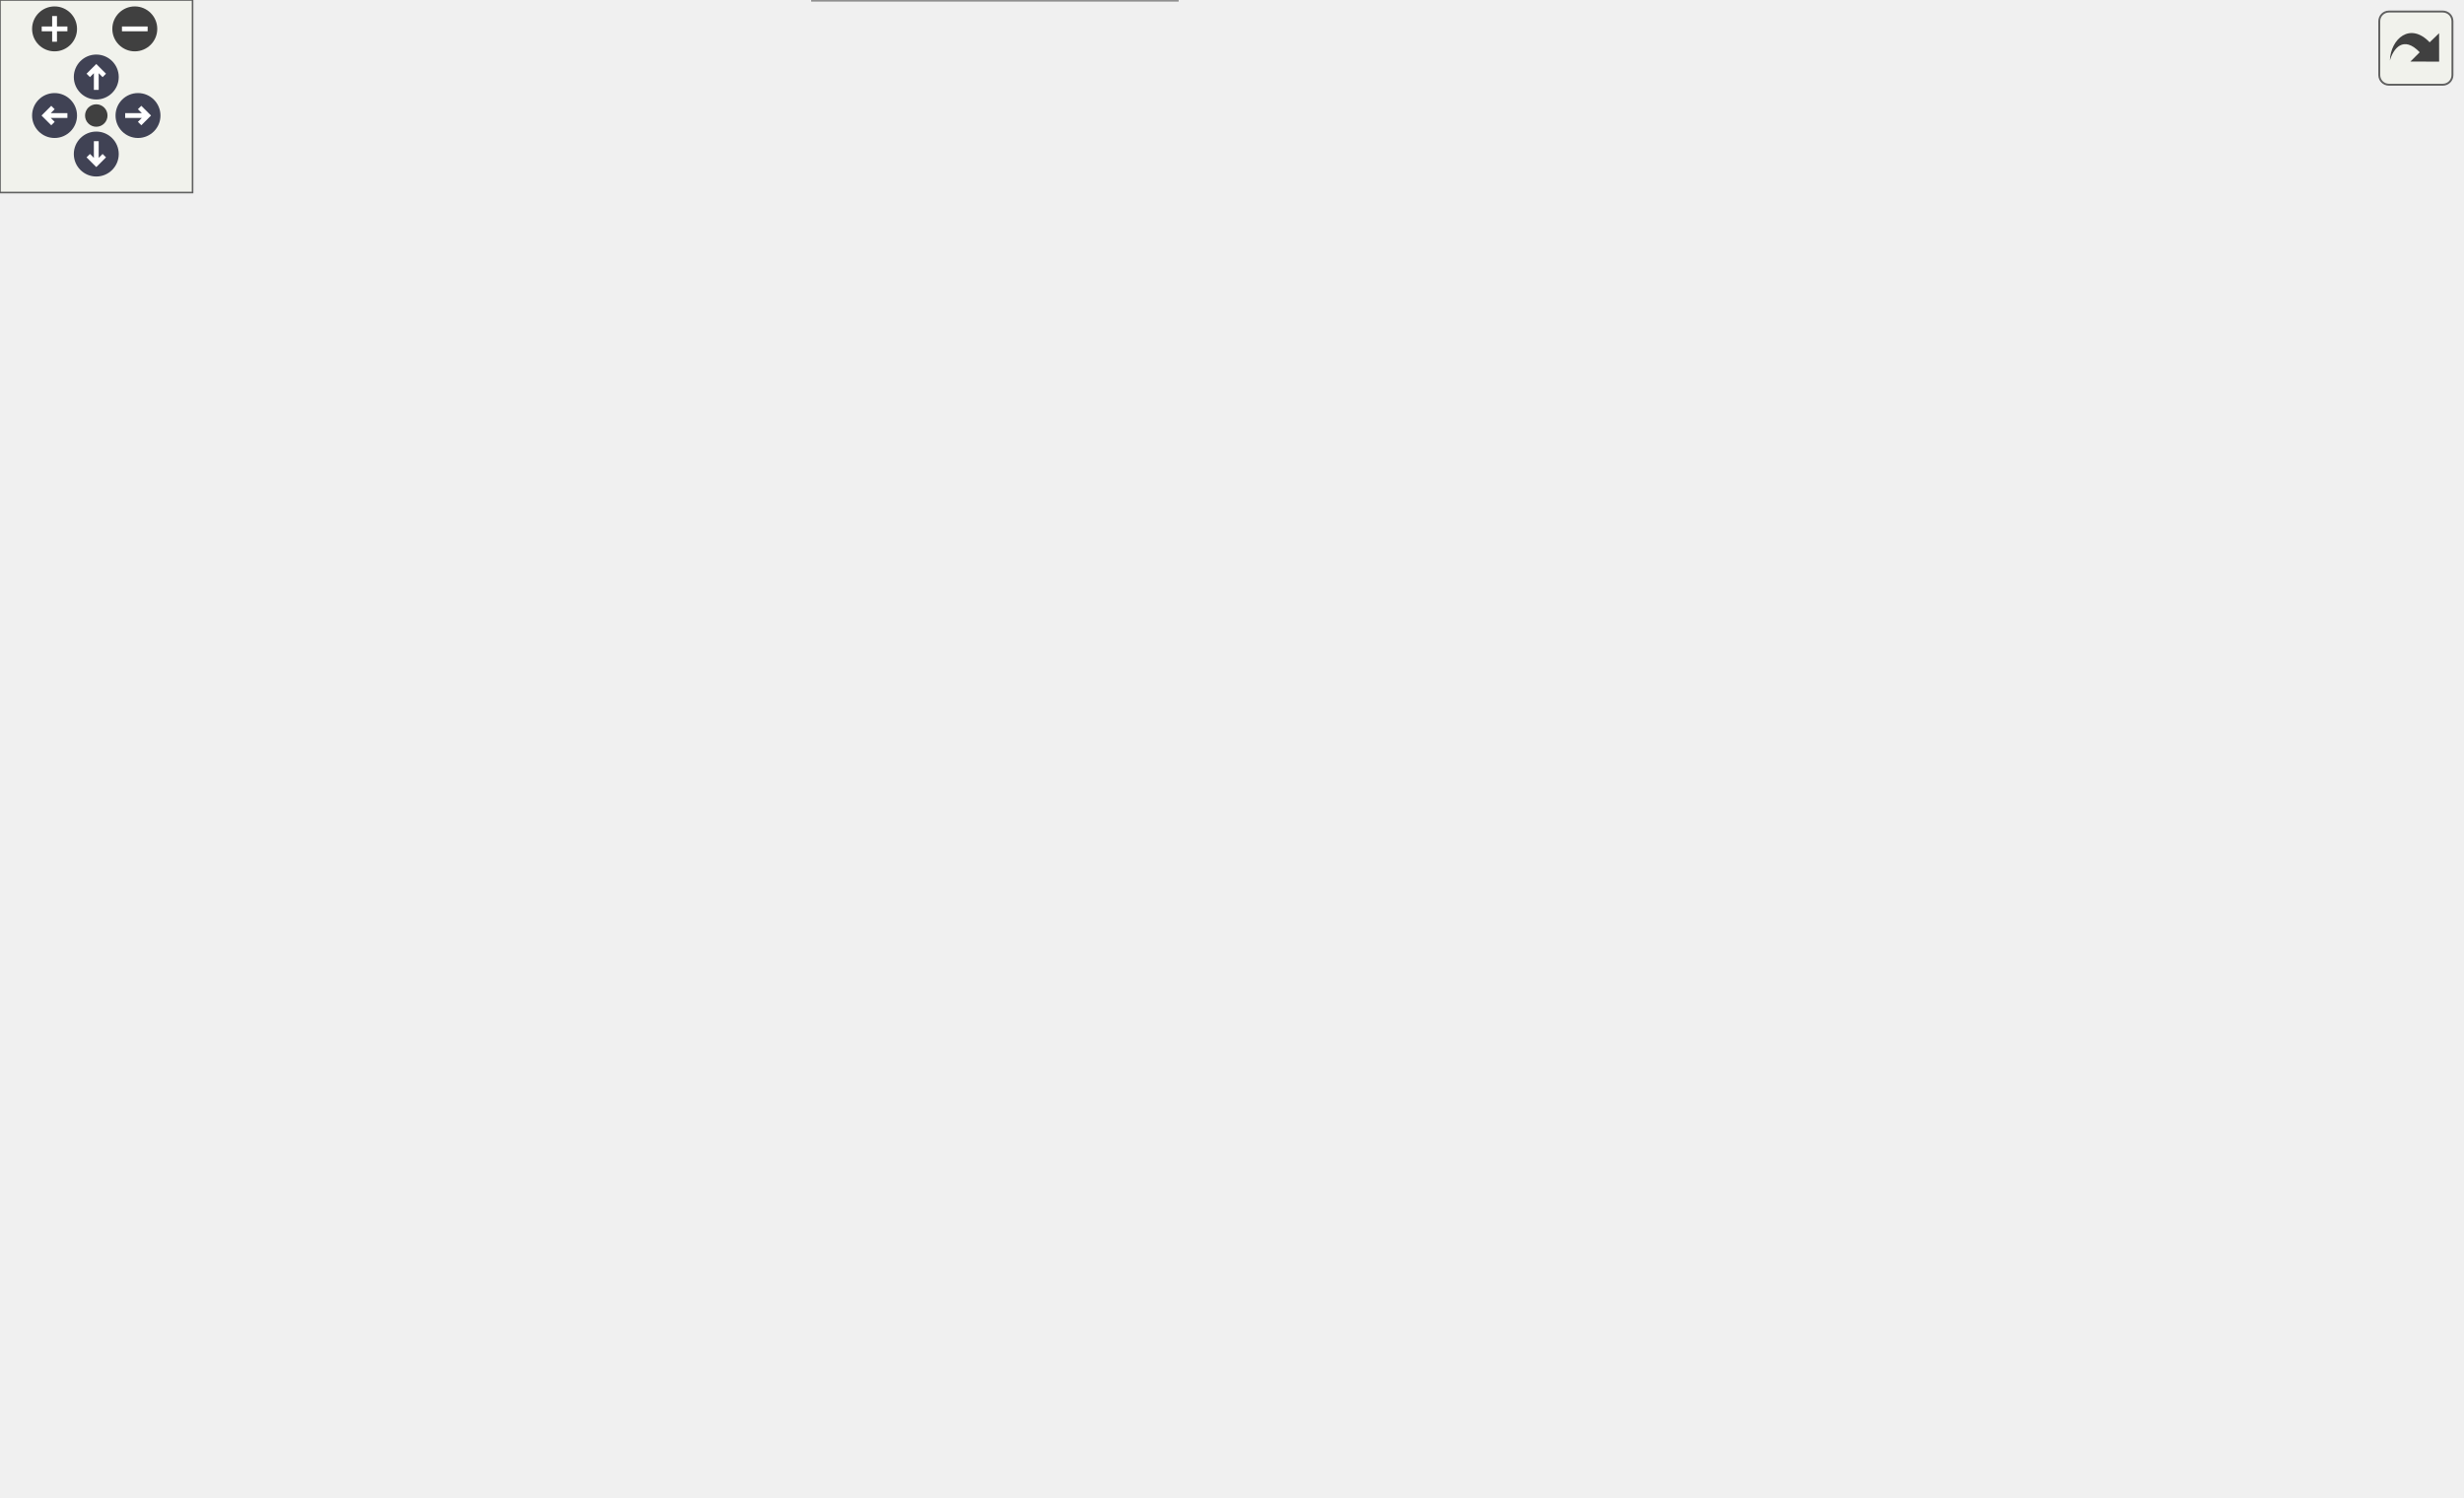
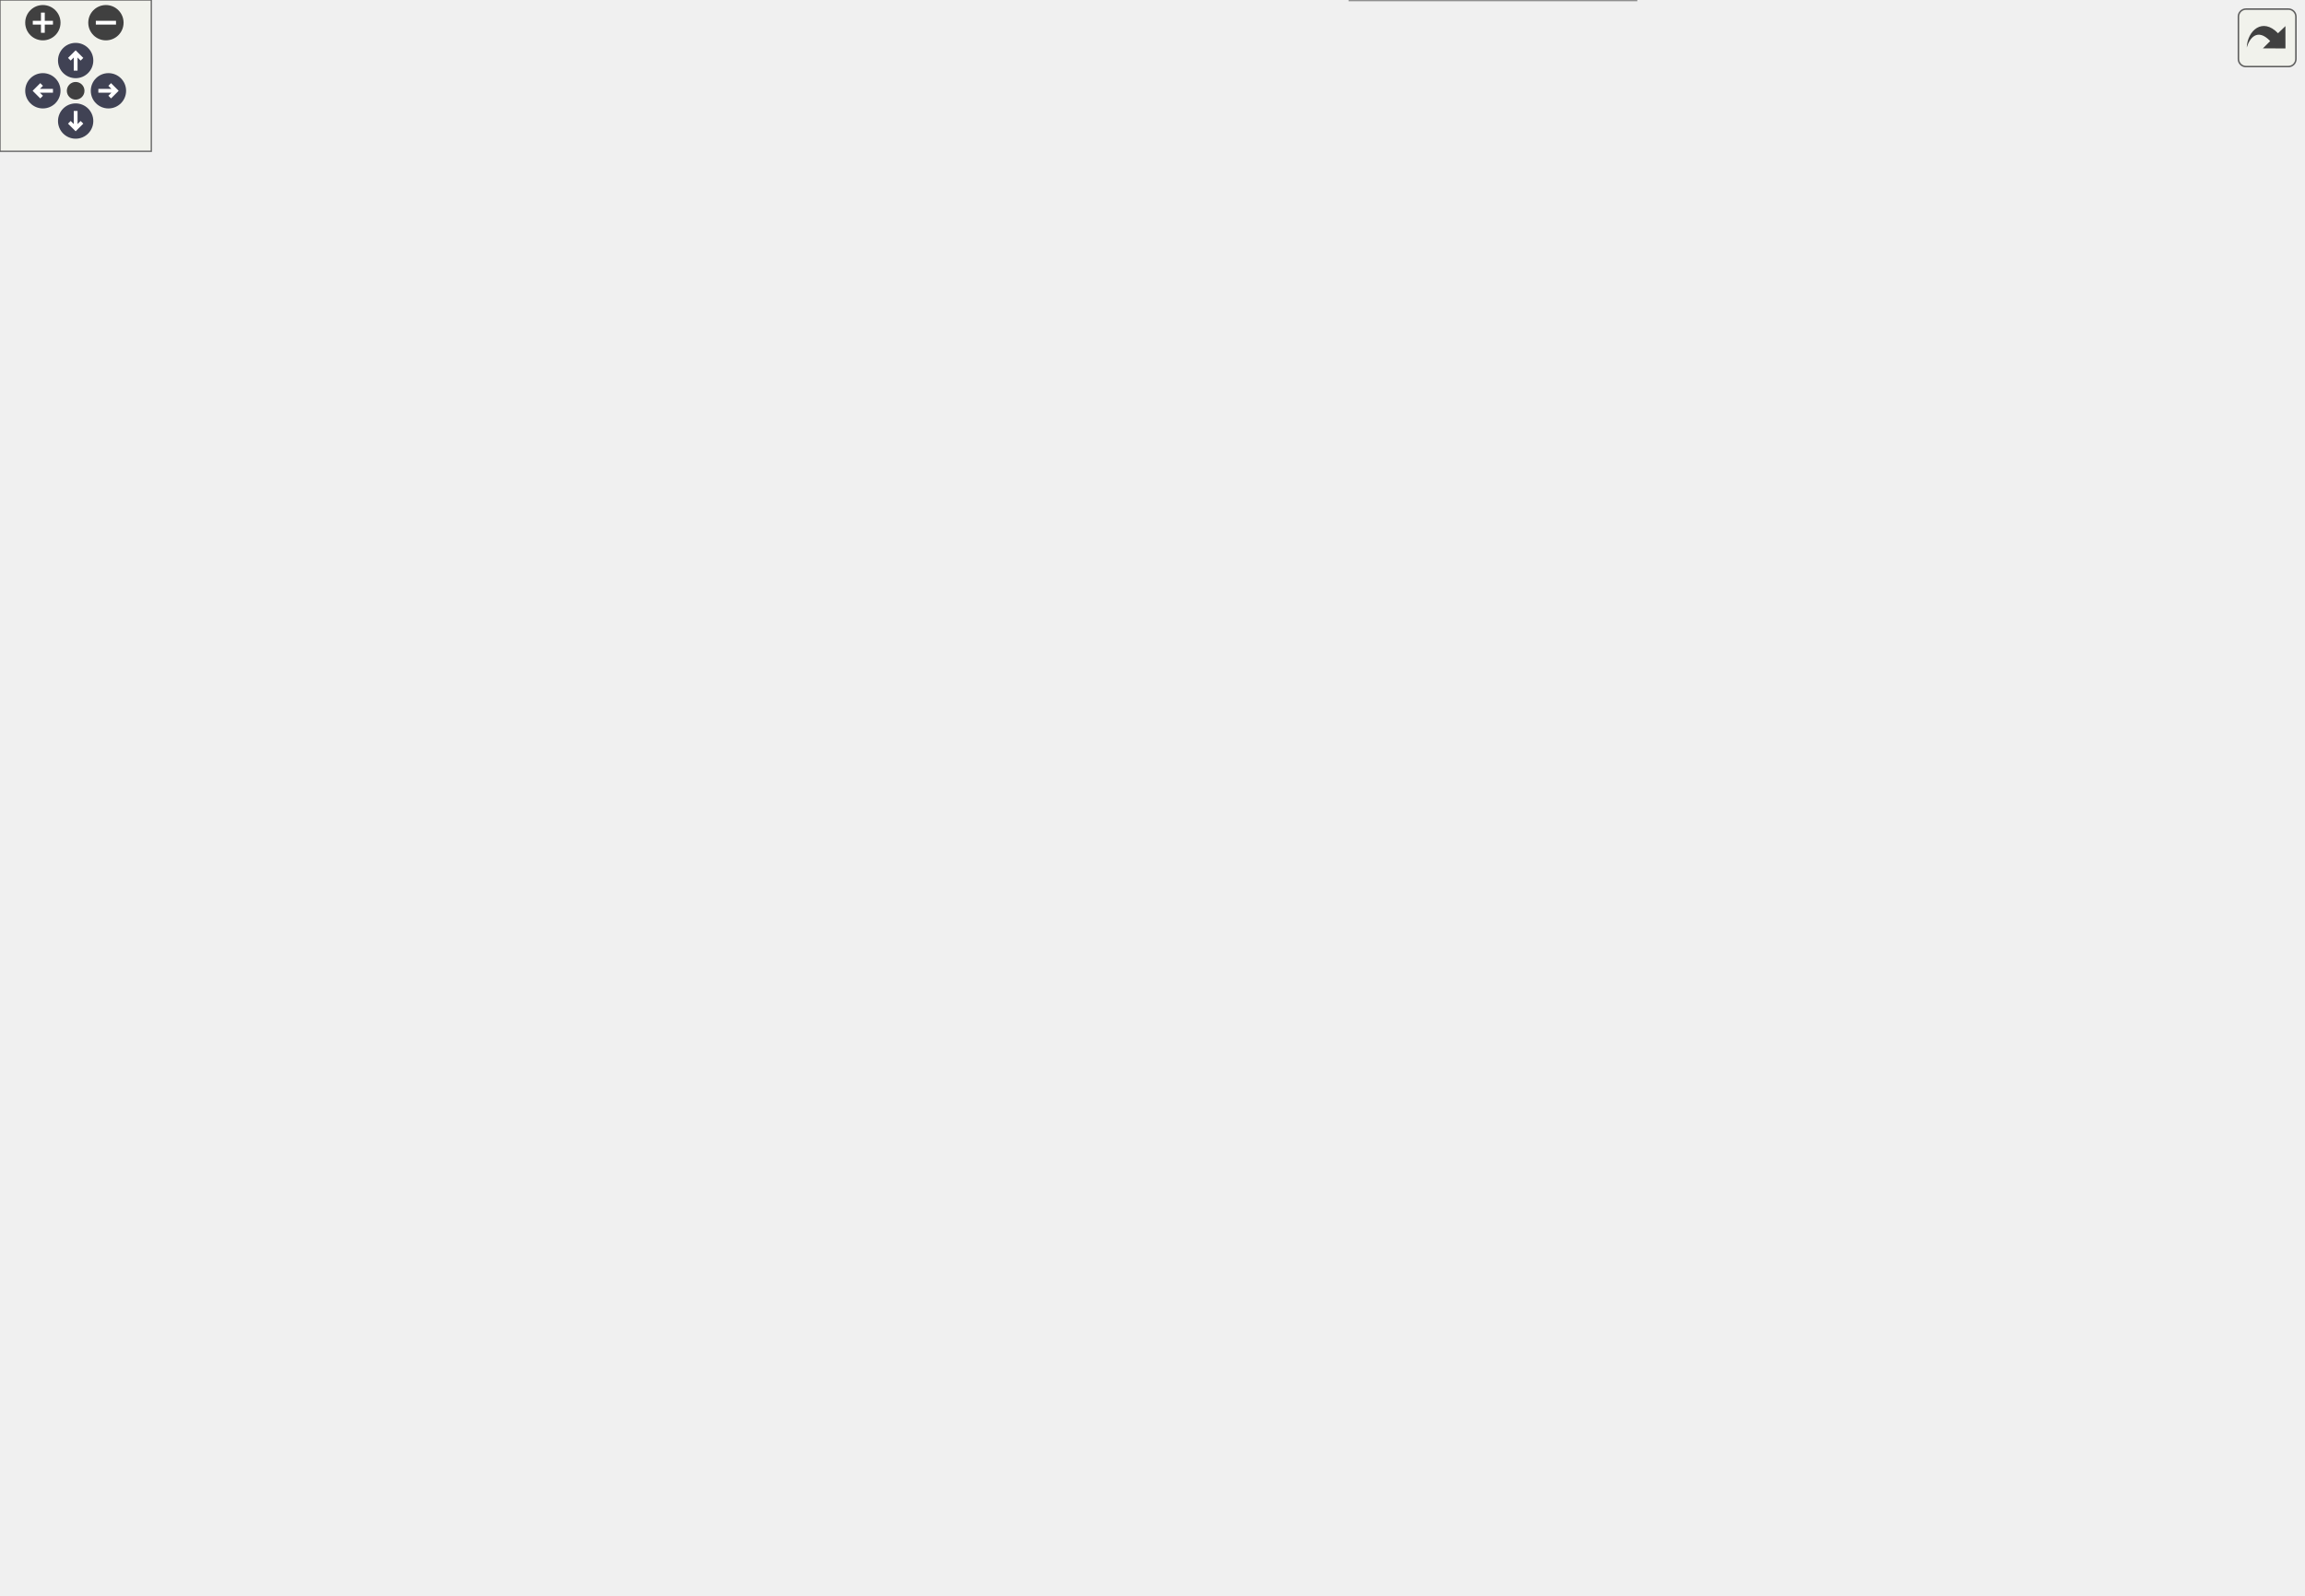
<svg xmlns="http://www.w3.org/2000/svg" xmlns:xlink="http://www.w3.org/1999/xlink" id="main" version="1.1" xml:space="preserve">
  <style type="text/css">
.node, .edge {opacity: 0.7;}
.node.selected, .edge.selected {opacity: 1;}
.edge:hover path { stroke: red; }
.edge:hover polygon { stroke: red; fill: red; }
</style>
  <defs>
    <circle id="rim" cx="0" cy="0" r="7" />
    <circle id="rim2" cx="0" cy="0" r="3.5" />
    <g id="zoomPlus">
      <use xlink:href="#rim" fill="#404040">
        <set attributeName="fill" to="#808080" begin="zoomplus.mouseover" end="zoomplus.mouseout" />
      </use>
      <path d="M-4,0h8M0,-4v8" fill="none" stroke="white" stroke-width="1.5" pointer-events="none" />
    </g>
    <g id="zoomMin">
      <use xlink:href="#rim" fill="#404040">
        <set attributeName="fill" to="#808080" begin="zoomminus.mouseover" end="zoomminus.mouseout" />
      </use>
      <path d="M-4,0h8" fill="none" stroke="white" stroke-width="1.5" pointer-events="none" />
    </g>
    <g id="arrowUp" transform="translate(30 24)">
      <use xlink:href="#rim" />
      <path pointer-events="none" fill="none" stroke="white" stroke-width="1.5" d="M0,-3.0v7 M-2.5,-0.5L0,-3.0L2.5,-0.5" />
    </g>
    <g id="arrowRight" transform="rotate(90) translate(36 -43)">
      <use xlink:href="#rim" />
      <path pointer-events="none" fill="none" stroke="white" stroke-width="1.5" d="M0,-3.0v7 M-2.5,-0.5L0,-3.0L2.5,-0.5" />
    </g>
    <g id="arrowDown" transform="rotate(180) translate(-30 -48)">
      <use xlink:href="#rim" />
      <path pointer-events="none" fill="none" stroke="white" stroke-width="1.5" d="M0,-3.0v7 M-2.5,-0.5L0,-3.0L2.5,-0.5" />
    </g>
    <g id="arrowLeft" transform="rotate(270) translate(-36 17)">
      <use xlink:href="#rim" />
      <path pointer-events="none" fill="none" stroke="white" stroke-width="1.5" d="M0,-3.0v7 M-2.5,-0.5L0,-3.0L2.5,-0.5" />
    </g>
    <g id="resetDef">
      <use xlink:href="#rim2" fill="#404040">
        <set attributeName="fill" to="#808080" begin="reset.mouseover" end="reset.mouseout" />
      </use>
    </g>
  </defs>
  <svg id="graph" class="graph">
    <g id="viewport">
      <g id="Node000001" class="node">
        <g id="a_Node000001">
          <a xlink:title=" ">
-             <polygon fill="#999999" stroke="#666666" points="327.5,-406 206.5,-406 206.5,-386.75 327.5,-386.75 327.5,-406" />
-             <text text-anchor="middle" x="267" y="-392.5" font-family="Helvetica,sans-Serif" font-size="10.00">mimic++/TypeTraits.hpp</text>
+             <polygon fill="#999999" stroke="#666666" points="809.5,-571.75 688.5,-571.75 688.5,-552.5 809.5,-552.5 809.5,-571.75" />
+             <text text-anchor="middle" x="749" y="-558.25" font-family="Helvetica,sans-Serif" font-size="10.00">mimic++/TypeTraits.hpp</text>
          </a>
        </g>
      </g>
      <g id="Node000002" class="node">
        <g id="a_Node000002">
          <a xlink:href="../../dc/d44/_call_8hpp.html" target="_top" xlink:title=" ">
-             <polygon fill="white" stroke="#666666" points="312.88,-350.75 221.12,-350.75 221.12,-331.5 312.88,-331.5 312.88,-350.75" />
-             <text text-anchor="middle" x="267" y="-337.25" font-family="Helvetica,sans-Serif" font-size="10.00">mimic++/Call.hpp</text>
+             <polygon fill="white" stroke="#666666" points="794.88,-516.5 703.12,-516.5 703.12,-497.25 794.88,-497.25 794.88,-516.5" />
+             <text text-anchor="middle" x="749" y="-503" font-family="Helvetica,sans-Serif" font-size="10.00">mimic++/Call.hpp</text>
          </a>
        </g>
      </g>
      <g id="edge1_Node000001_Node000002" class="edge">
        <g id="a_edge1_Node000001_Node000002">
          <a xlink:title=" ">
-             <path fill="none" stroke="#63b8ff" d="M267,-375.13C267,-366.84 267,-357.67 267,-351.11" />
-             <polygon fill="#63b8ff" stroke="#63b8ff" points="263.5,-375.07 267,-385.07 270.5,-375.07 263.5,-375.07" />
+             <path fill="none" stroke="#63b8ff" d="M749,-540.88C749,-532.59 749,-523.42 749,-516.86" />
+             <polygon fill="#63b8ff" stroke="#63b8ff" points="745.5,-540.82 749,-550.82 752.5,-540.82 745.5,-540.82" />
          </a>
        </g>
      </g>
      <g id="Node000003" class="node">
        <g id="a_Node000003">
          <a xlink:href="../../d5/d8a/_expectation_8hpp.html" target="_top" xlink:title=" ">
-             <polygon fill="white" stroke="#666666" points="766.75,-240.25 641.25,-240.25 641.25,-221 766.75,-221 766.75,-240.25" />
-             <text text-anchor="middle" x="704" y="-226.75" font-family="Helvetica,sans-Serif" font-size="10.00">mimic++/Expectation.hpp</text>
-           </a>
-         </g>
-       </g>
-       <g id="edge22_Node000001_Node000003" class="edge">
-         <g id="a_edge22_Node000001_Node000003">
-           <a xlink:title=" ">
-             <path fill="none" stroke="#63b8ff" d="M301.81,-382.33C387.39,-350.26 606.4,-268.2 679.69,-240.73" />
-             <polygon fill="#63b8ff" stroke="#63b8ff" points="300.67,-379.02 292.53,-385.81 303.13,-385.58 300.67,-379.02" />
+             <polygon fill="white" stroke="#666666" points="757.75,-240.25 632.25,-240.25 632.25,-221 757.75,-221 757.75,-240.25" />
+             <text text-anchor="middle" x="695" y="-226.75" font-family="Helvetica,sans-Serif" font-size="10.00">mimic++/Expectation.hpp</text>
+           </a>
+         </g>
+       </g>
+       <g id="edge31_Node000001_Node000003" class="edge">
+         <g id="a_edge31_Node000001_Node000003">
+           <a xlink:title=" ">
+             <path fill="none" stroke="#63b8ff" d="M803.8,-548.99C851.48,-534.81 913,-506.15 913,-452.62 913,-452.62 913,-452.62 913,-340.12 913,-270.37 822.44,-245.46 758.05,-236.57" />
+             <polygon fill="#63b8ff" stroke="#63b8ff" points="803.08,-545.55 794.41,-551.63 804.98,-552.29 803.08,-545.55" />
          </a>
        </g>
      </g>
      <g id="Node000006" class="node">
        <g id="a_Node000006">
          <a xlink:href="../../d0/db9/mimic_09_09_8hpp.html" target="_top" xlink:title=" ">
-             <polygon fill="white" stroke="#666666" points="366.75,-19.25 253.25,-19.25 253.25,0 366.75,0 366.75,-19.25" />
-             <text text-anchor="middle" x="310" y="-5.75" font-family="Helvetica,sans-Serif" font-size="10.00">mimic++/mimic++.hpp</text>
-           </a>
-         </g>
-       </g>
-       <g id="edge23_Node000001_Node000006" class="edge">
-         <g id="a_edge23_Node000001_Node000006">
-           <a xlink:title=" ">
-             <path fill="none" stroke="#63b8ff" d="M208.68,-383.9C130.12,-366.75 0,-331.58 0,-286.88 0,-286.88 0,-286.88 0,-119.12 0,-81.66 22.43,-73.75 55,-55.25 87.97,-36.52 188.28,-23.09 252.82,-16.12" />
-             <polygon fill="#63b8ff" stroke="#63b8ff" points="207.89,-387.31 218.4,-385.99 209.36,-380.47 207.89,-387.31" />
+             <polygon fill="white" stroke="#666666" points="648.75,-19.25 535.25,-19.25 535.25,0 648.75,0 648.75,-19.25" />
+             <text text-anchor="middle" x="592" y="-5.75" font-family="Helvetica,sans-Serif" font-size="10.00">mimic++/mimic++.hpp</text>
+           </a>
+         </g>
+       </g>
+       <g id="edge32_Node000001_Node000006" class="edge">
+         <g id="a_edge32_Node000001_Node000006">
+           <a xlink:title=" ">
+             <path fill="none" stroke="#63b8ff" d="M676.63,-558.17C488.75,-549.54 0,-520.55 0,-452.62 0,-452.62 0,-452.62 0,-119.12 0,-78.94 27.54,-72.16 64,-55.25 146.41,-17.02 415.92,-11.22 534.8,-10.56" />
+             <polygon fill="#63b8ff" stroke="#63b8ff" points="676.36,-561.66 686.51,-558.62 676.68,-554.67 676.36,-561.66" />
          </a>
        </g>
      </g>
      <g id="edge2_Node000002_Node000003" class="edge">
        <g id="a_edge2_Node000002_Node000003">
          <a xlink:title=" ">
-             <path fill="none" stroke="#63b8ff" d="M314.47,-328.34C402.28,-306.54 588.3,-260.35 667.29,-240.74" />
-             <polygon fill="#63b8ff" stroke="#63b8ff" points="313.84,-324.89 304.98,-330.7 315.52,-331.68 313.84,-324.89" />
-           </a>
-         </g>
-       </g>
-       <g id="edge21_Node000002_Node000006" class="edge">
-         <g id="a_edge21_Node000002_Node000006">
-           <a xlink:title=" ">
-             <path fill="none" stroke="#63b8ff" d="M209.27,-337.19C141.43,-330.27 38,-307.31 38,-231.62 38,-231.62 38,-231.62 38,-119.12 38,-82.8 57.99,-74.18 89,-55.25 138.95,-24.76 205.93,-14.66 253.01,-11.54" />
-             <polygon fill="#63b8ff" stroke="#63b8ff" points="208.87,-340.67 219.15,-338.1 209.51,-333.7 208.87,-340.67" />
+             <path fill="none" stroke="#63b8ff" d="M761.1,-487.2C773.51,-466.23 791,-430.74 791,-397.38 791,-397.38 791,-397.38 791,-340.12 791,-292.84 739.23,-256.49 711.72,-240.52" />
+             <polygon fill="#63b8ff" stroke="#63b8ff" points="758.27,-485.13 755.99,-495.47 764.23,-488.81 758.27,-485.13" />
+           </a>
+         </g>
+       </g>
+       <g id="edge30_Node000002_Node000006" class="edge">
+         <g id="a_edge30_Node000002_Node000006">
+           <a xlink:title=" ">
+             <path fill="none" stroke="#63b8ff" d="M785.62,-492.47C822.82,-476.21 875,-444.93 875,-397.38 875,-397.38 875,-397.38 875,-119.12 875,-83.61 857.14,-74.02 827,-55.25 772.89,-21.55 699.18,-12.22 648.83,-10.15" />
+             <polygon fill="#63b8ff" stroke="#63b8ff" points="784.39,-489.19 776.5,-496.27 787.08,-495.65 784.39,-489.19" />
          </a>
        </g>
      </g>
      <g id="Node000008" class="node">
        <g id="a_Node000008">
          <a xlink:href="../../da/dd9/_reporter_8hpp.html" target="_top" xlink:title=" ">
-             <polygon fill="white" stroke="#666666" points="323,-295.5 211,-295.5 211,-276.25 323,-276.25 323,-295.5" />
-             <text text-anchor="middle" x="267" y="-282" font-family="Helvetica,sans-Serif" font-size="10.00">mimic++/Reporter.hpp</text>
+             <polygon fill="white" stroke="#666666" points="564,-406 452,-406 452,-386.75 564,-386.75 564,-406" />
+             <text text-anchor="middle" x="508" y="-392.5" font-family="Helvetica,sans-Serif" font-size="10.00">mimic++/Reporter.hpp</text>
          </a>
        </g>
      </g>
      <g id="edge13_Node000002_Node000008" class="edge">
        <g id="a_edge13_Node000002_Node000008">
          <a xlink:title=" ">
-             <path fill="none" stroke="#63b8ff" d="M267,-319.88C267,-311.59 267,-302.42 267,-295.86" />
-             <polygon fill="#63b8ff" stroke="#63b8ff" points="263.5,-319.82 267,-329.82 270.5,-319.82 263.5,-319.82" />
+             <path fill="none" stroke="#63b8ff" d="M716.66,-492.5C695.83,-483.79 668.22,-472.08 644,-461.25 601.85,-442.4 552.97,-419.08 526.82,-406.48" />
+             <polygon fill="#63b8ff" stroke="#63b8ff" points="715.21,-495.68 725.78,-496.3 717.9,-489.22 715.21,-495.68" />
+           </a>
+         </g>
+       </g>
+       <g id="Node000014" class="node">
+         <g id="a_Node000014">
+           <a xlink:href="../../d0/d3b/_reports_8hpp.html" target="_top" xlink:title=" ">
+             <polygon fill="white" stroke="#666666" points="762.5,-461.25 653.5,-461.25 653.5,-442 762.5,-442 762.5,-461.25" />
+             <text text-anchor="middle" x="708" y="-447.75" font-family="Helvetica,sans-Serif" font-size="10.00">mimic++/Reports.hpp</text>
+           </a>
+         </g>
+       </g>
+       <g id="edge26_Node000002_Node000014" class="edge">
+         <g id="a_edge26_Node000002_Node000014">
+           <a xlink:title=" ">
+             <path fill="none" stroke="#63b8ff" d="M735.41,-488.22C728.54,-479.31 720.51,-468.87 714.92,-461.61" />
+             <polygon fill="#63b8ff" stroke="#63b8ff" points="732.43,-490.09 741.31,-495.88 737.98,-485.82 732.43,-490.09" />
          </a>
        </g>
      </g>
      <g id="Node000004" class="node">
        <g id="a_Node000004">
          <a xlink:href="../../d2/d4f/_expectation_builder_8hpp.html" target="_top" xlink:title=" ">
-             <polygon fill="white" stroke="#666666" points="764.75,-129.75 609.25,-129.75 609.25,-110.5 764.75,-110.5 764.75,-129.75" />
-             <text text-anchor="middle" x="687" y="-116.25" font-family="Helvetica,sans-Serif" font-size="10.00">mimic++/ExpectationBuilder.hpp</text>
+             <polygon fill="white" stroke="#666666" points="618.75,-129.75 463.25,-129.75 463.25,-110.5 618.75,-110.5 618.75,-129.75" />
+             <text text-anchor="middle" x="541" y="-116.25" font-family="Helvetica,sans-Serif" font-size="10.00">mimic++/ExpectationBuilder.hpp</text>
          </a>
        </g>
      </g>
      <g id="edge3_Node000003_Node000004" class="edge">
        <g id="a_edge3_Node000003_Node000004">
          <a xlink:title=" ">
-             <path fill="none" stroke="#63b8ff" d="M700.86,-209.6C697.15,-185.9 691.13,-147.47 688.41,-130.13" />
-             <polygon fill="#63b8ff" stroke="#63b8ff" points="697.37,-209.91 702.37,-219.25 704.28,-208.83 697.37,-209.91" />
+             <path fill="none" stroke="#63b8ff" d="M629.52,-217.38C608.19,-210.73 585.72,-200.54 569,-185 552.68,-169.83 545.36,-143.47 542.53,-129.84" />
+             <polygon fill="#63b8ff" stroke="#63b8ff" points="628.51,-220.73 639.08,-220.13 630.44,-214 628.51,-220.73" />
          </a>
        </g>
      </g>
      <g id="Node000005" class="node">
        <g id="a_Node000005">
          <a xlink:href="../../d5/dc5/_mock_8hpp.html" target="_top" xlink:title=" ">
-             <polygon fill="white" stroke="#666666" points="584.62,-74.5 485.38,-74.5 485.38,-55.25 584.62,-55.25 584.62,-74.5" />
-             <text text-anchor="middle" x="535" y="-61" font-family="Helvetica,sans-Serif" font-size="10.00">mimic++/Mock.hpp</text>
+             <polygon fill="white" stroke="#666666" points="681.62,-74.5 582.38,-74.5 582.38,-55.25 681.62,-55.25 681.62,-74.5" />
+             <text text-anchor="middle" x="632" y="-61" font-family="Helvetica,sans-Serif" font-size="10.00">mimic++/Mock.hpp</text>
          </a>
        </g>
      </g>
      <g id="edge11_Node000003_Node000005" class="edge">
        <g id="a_edge11_Node000003_Node000005">
          <a xlink:title=" ">
-             <path fill="none" stroke="#63b8ff" d="M686.32,-212.76C665.58,-192.96 630.19,-159.08 600,-129.75 579.8,-110.13 556.27,-86.91 543.8,-74.59" />
-             <polygon fill="#63b8ff" stroke="#63b8ff" points="683.76,-215.16 693.41,-219.53 688.59,-210.09 683.76,-215.16" />
+             <path fill="none" stroke="#63b8ff" d="M643.35,-216.68C627.31,-209.96 611.39,-199.92 602,-185 587.55,-162.03 618.85,-155.3 628,-129.75 634.67,-111.13 634,-87.52 632.97,-74.87" />
+             <polygon fill="#63b8ff" stroke="#63b8ff" points="641.83,-219.84 652.42,-220.09 644.29,-213.29 641.83,-219.84" />
          </a>
        </g>
      </g>
      <g id="edge12_Node000003_Node000006" class="edge">
        <g id="a_edge12_Node000003_Node000006">
          <a xlink:title=" ">
-             <path fill="none" stroke="#63b8ff" d="M629.55,-220.16C536.54,-208.2 388.87,-188.73 384,-185 328.14,-142.18 313.96,-49.1 310.81,-19.71" />
-             <polygon fill="#63b8ff" stroke="#63b8ff" points="629.03,-223.62 639.39,-221.42 629.92,-216.68 629.03,-223.62" />
+             <path fill="none" stroke="#63b8ff" d="M740.92,-216.31C756.06,-209.5 771.24,-199.49 780,-185 784.43,-177.68 782.41,-173.96 780,-165.75 763.56,-109.74 754.32,-92.05 709,-55.25 687.31,-37.64 657.92,-26.47 634.02,-19.7" />
+             <polygon fill="#63b8ff" stroke="#63b8ff" points="739.88,-212.96 731.93,-219.97 742.51,-219.45 739.88,-212.96" />
          </a>
        </g>
      </g>
      <g id="Node000007" class="node">
        <g id="a_Node000007">
          <a xlink:href="../../d8/de5/_expectation_policies_8hpp.html" target="_top" xlink:title=" ">
-             <polygon fill="white" stroke="#666666" points="553,-185 393,-185 393,-165.75 553,-165.75 553,-185" />
-             <text text-anchor="middle" x="473" y="-171.5" font-family="Helvetica,sans-Serif" font-size="10.00">mimic++/ExpectationPolicies.hpp</text>
+             <polygon fill="white" stroke="#666666" points="771,-185 611,-185 611,-165.75 771,-165.75 771,-185" />
+             <text text-anchor="middle" x="691" y="-171.5" font-family="Helvetica,sans-Serif" font-size="10.00">mimic++/ExpectationPolicies.hpp</text>
          </a>
        </g>
      </g>
      <g id="edge7_Node000003_Node000007" class="edge">
        <g id="a_edge7_Node000003_Node000007">
          <a xlink:title=" ">
-             <path fill="none" stroke="#63b8ff" d="M653.34,-217.95C610.9,-208.16 551.18,-194.4 512.29,-185.43" />
-             <polygon fill="#63b8ff" stroke="#63b8ff" points="652.55,-221.36 663.08,-220.19 654.12,-214.53 652.55,-221.36" />
+             <path fill="none" stroke="#63b8ff" d="M693.48,-209.38C692.86,-201.09 692.17,-191.92 691.67,-185.36" />
+             <polygon fill="#63b8ff" stroke="#63b8ff" points="689.99,-209.61 694.23,-219.32 696.97,-209.09 689.99,-209.61" />
          </a>
        </g>
      </g>
      <g id="edge4_Node000004_Node000005" class="edge">
        <g id="a_edge4_Node000004_Node000005">
          <a xlink:title=" ">
-             <path fill="none" stroke="#63b8ff" d="M650.4,-106.3C622.76,-96.62 585.52,-83.57 560.91,-74.95" />
-             <polygon fill="#63b8ff" stroke="#63b8ff" points="649.19,-109.59 659.79,-109.59 651.51,-102.98 649.19,-109.59" />
+             <path fill="none" stroke="#63b8ff" d="M566.29,-104.32C582.4,-94.9 602.74,-83 616.49,-74.95" />
+             <polygon fill="#63b8ff" stroke="#63b8ff" points="564.61,-101.26 557.74,-109.33 568.14,-107.3 564.61,-101.26" />
          </a>
        </g>
      </g>
      <g id="edge6_Node000004_Node000006" class="edge">
        <g id="a_edge6_Node000004_Node000006">
          <a xlink:title=" ">
-             <path fill="none" stroke="#63b8ff" d="M669.03,-103.11C651.27,-88.22 622.67,-66.66 594,-55.25 519.23,-25.48 425.97,-15.51 367.19,-12.21" />
-             <polygon fill="#63b8ff" stroke="#63b8ff" points="666.27,-105.35 676.13,-109.22 670.83,-100.04 666.27,-105.35" />
+             <path fill="none" stroke="#63b8ff" d="M549.95,-100.08C561.05,-76.47 579.5,-37.21 587.77,-19.63" />
+             <polygon fill="#63b8ff" stroke="#63b8ff" points="546.9,-98.34 545.82,-108.88 553.24,-101.32 546.9,-98.34" />
          </a>
        </g>
      </g>
      <g id="edge5_Node000005_Node000006" class="edge">
        <g id="a_edge5_Node000005_Node000006">
          <a xlink:title=" ">
-             <path fill="none" stroke="#63b8ff" d="M485.39,-52.14C444.07,-42.36 386.07,-28.63 348.26,-19.68" />
-             <polygon fill="#63b8ff" stroke="#63b8ff" points="484.57,-55.54 495.1,-54.43 486.18,-48.72 484.57,-55.54" />
+             <path fill="none" stroke="#63b8ff" d="M618.53,-45.94C611.88,-37.09 604.14,-26.79 598.75,-19.61" />
+             <polygon fill="#63b8ff" stroke="#63b8ff" points="615.68,-47.98 624.49,-53.87 621.28,-43.77 615.68,-47.98" />
          </a>
        </g>
      </g>
      <g id="edge8_Node000007_Node000004" class="edge">
        <g id="a_edge8_Node000007_Node000004">
          <a xlink:title=" ">
-             <path fill="none" stroke="#63b8ff" d="M520.43,-162.57C559.69,-152.8 614.64,-139.13 650.52,-130.2" />
-             <polygon fill="#63b8ff" stroke="#63b8ff" points="519.63,-159.17 510.77,-164.98 521.32,-165.96 519.63,-159.17" />
+             <path fill="none" stroke="#63b8ff" d="M654.88,-161.55C627.61,-151.87 590.86,-138.82 566.57,-130.2" />
+             <polygon fill="#63b8ff" stroke="#63b8ff" points="653.53,-164.79 664.13,-164.84 655.88,-158.19 653.53,-164.79" />
          </a>
        </g>
      </g>
      <g id="edge9_Node000007_Node000005" class="edge">
        <g id="a_edge9_Node000007_Node000005">
          <a xlink:title=" ">
-             <path fill="none" stroke="#63b8ff" d="M483.7,-155.65C497.17,-132.08 519.76,-92.54 529.86,-74.88" />
-             <polygon fill="#63b8ff" stroke="#63b8ff" points="480.75,-153.76 478.82,-164.18 486.82,-157.24 480.75,-153.76" />
+             <path fill="none" stroke="#63b8ff" d="M682.78,-155.11C677.09,-142.25 669.12,-125.09 661,-110.5 653.9,-97.74 644.52,-83.73 638.38,-74.88" />
+             <polygon fill="#63b8ff" stroke="#63b8ff" points="679.5,-156.34 686.69,-164.12 685.92,-153.55 679.5,-156.34" />
          </a>
        </g>
      </g>
      <g id="edge10_Node000007_Node000006" class="edge">
        <g id="a_edge10_Node000007_Node000006">
          <a xlink:title=" ">
-             <path fill="none" stroke="#63b8ff" d="M457.91,-156.68C437.29,-132.84 398.78,-89.43 363,-55.25 349.26,-42.12 332.29,-28.2 321.31,-19.47" />
-             <polygon fill="#63b8ff" stroke="#63b8ff" points="455.2,-158.9 464.37,-164.2 460.51,-154.34 455.2,-158.9" />
+             <path fill="none" stroke="#63b8ff" d="M697.15,-154.32C703.61,-129.04 710.4,-85.27 691,-55.25 679.18,-36.96 657.88,-26.09 638.05,-19.67" />
+             <polygon fill="#63b8ff" stroke="#63b8ff" points="693.78,-153.36 694.44,-163.94 700.52,-155.26 693.78,-153.36" />
          </a>
        </g>
      </g>
      <g id="edge14_Node000008_Node000003" class="edge">
        <g id="a_edge14_Node000008_Node000003">
          <a xlink:title=" ">
-             <path fill="none" stroke="#63b8ff" d="M334.64,-276.63C418.25,-266.44 559.45,-249.24 640.91,-239.31" />
-             <polygon fill="#63b8ff" stroke="#63b8ff" points="334.24,-273.16 324.74,-277.84 335.09,-280.1 334.24,-273.16" />
-           </a>
-         </g>
-       </g>
-       <g id="edge20_Node000008_Node000006" class="edge">
-         <g id="a_edge20_Node000008_Node000006">
-           <a xlink:title=" ">
-             <path fill="none" stroke="#63b8ff" d="M199.58,-274.76C144.61,-262.24 76,-234.89 76,-176.38 76,-176.38 76,-176.38 76,-119.12 76,-41.43 183.48,-19.21 252.76,-12.96" />
-             <polygon fill="#63b8ff" stroke="#63b8ff" points="198.74,-278.16 209.25,-276.82 200.2,-271.31 198.74,-278.16" />
+             <path fill="none" stroke="#63b8ff" d="M575.54,-387.62C621.77,-380.78 677.27,-369 692,-350.75 718.38,-318.07 704.81,-262.31 698.06,-240.63" />
+             <polygon fill="#63b8ff" stroke="#63b8ff" points="575.22,-384.13 565.82,-389 576.21,-391.06 575.22,-384.13" />
+           </a>
+         </g>
+       </g>
+       <g id="edge25_Node000008_Node000006" class="edge">
+         <g id="a_edge25_Node000008_Node000006">
+           <a xlink:title=" ">
+             <path fill="none" stroke="#63b8ff" d="M440.04,-392.78C321.3,-387.66 85.88,-374.6 57,-350.75 34.16,-331.89 38,-316.49 38,-286.88 38,-286.88 38,-286.88 38,-119.12 38,-18.67 393.25,-9.52 534.8,-9.87" />
+             <polygon fill="#63b8ff" stroke="#63b8ff" points="439.85,-396.28 449.99,-393.21 440.15,-389.29 439.85,-396.28" />
          </a>
        </g>
      </g>
      <g id="Node000009" class="node">
        <g id="a_Node000009">
          <a xlink:href="../../d8/de4/_sequence_8hpp.html" target="_top" xlink:title=" ">
-             <polygon fill="white" stroke="#666666" points="288.38,-185 169.62,-185 169.62,-165.75 288.38,-165.75 288.38,-185" />
-             <text text-anchor="middle" x="229" y="-171.5" font-family="Helvetica,sans-Serif" font-size="10.00">mimic++/Sequence.hpp</text>
+             <polygon fill="white" stroke="#666666" points="683.38,-350.75 564.62,-350.75 564.62,-331.5 683.38,-331.5 683.38,-350.75" />
+             <text text-anchor="middle" x="624" y="-337.25" font-family="Helvetica,sans-Serif" font-size="10.00">mimic++/Sequence.hpp</text>
          </a>
        </g>
      </g>
      <g id="edge15_Node000008_Node000009" class="edge">
        <g id="a_edge15_Node000008_Node000009">
          <a xlink:title=" ">
-             <path fill="none" stroke="#63b8ff" d="M199.66,-278.85C174.55,-272.94 148.43,-261.65 133,-240.25 114.15,-214.11 156.98,-195.58 191.36,-185.43" />
-             <polygon fill="#63b8ff" stroke="#63b8ff" points="198.72,-282.22 209.22,-280.82 200.13,-275.37 198.72,-282.22" />
+             <path fill="none" stroke="#63b8ff" d="M537.92,-381.64C558.78,-372.06 586.03,-359.56 604.23,-351.2" />
+             <polygon fill="#63b8ff" stroke="#63b8ff" points="536.68,-378.36 529.05,-385.71 539.6,-384.72 536.68,-378.36" />
+           </a>
+         </g>
+       </g>
+       <g id="Node000011" class="node">
+         <g id="a_Node000011">
+           <a xlink:href="../../d9/d42/_boost_test_8hpp.html" target="_top" xlink:title=" ">
+             <polygon fill="white" stroke="#666666" points="226.38,-350.75 65.62,-350.75 65.62,-331.5 226.38,-331.5 226.38,-350.75" />
+             <text text-anchor="middle" x="146" y="-337.25" font-family="Helvetica,sans-Serif" font-size="10.00">mimic++/adapters/BoostTest.hpp</text>
+           </a>
+         </g>
+       </g>
+       <g id="edge22_Node000008_Node000011" class="edge">
+         <g id="a_edge22_Node000008_Node000011">
+           <a xlink:title=" ">
+             <path fill="none" stroke="#63b8ff" d="M440.61,-385.46C373.85,-375.64 272.48,-360.73 207.76,-351.21" />
+             <polygon fill="#63b8ff" stroke="#63b8ff" points="439.93,-388.9 450.34,-386.89 440.95,-381.97 439.93,-388.9" />
+           </a>
+         </g>
+       </g>
+       <g id="Node000012" class="node">
+         <g id="a_Node000012">
+           <a xlink:href="../../d3/d04/_catch2_8hpp.html" target="_top" xlink:title=" ">
+             <polygon fill="white" stroke="#666666" points="391.25,-350.75 244.75,-350.75 244.75,-331.5 391.25,-331.5 391.25,-350.75" />
+             <text text-anchor="middle" x="318" y="-337.25" font-family="Helvetica,sans-Serif" font-size="10.00">mimic++/adapters/Catch2.hpp</text>
+           </a>
+         </g>
+       </g>
+       <g id="edge23_Node000008_Node000012" class="edge">
+         <g id="a_edge23_Node000008_Node000012">
+           <a xlink:title=" ">
+             <path fill="none" stroke="#63b8ff" d="M464.98,-383.32C430.2,-373.57 381.97,-360.05 350.39,-351.2" />
+             <polygon fill="#63b8ff" stroke="#63b8ff" points="463.74,-386.6 474.31,-385.93 465.63,-379.86 463.74,-386.6" />
+           </a>
+         </g>
+       </g>
+       <g id="Node000013" class="node">
+         <g id="a_Node000013">
+           <a xlink:href="../../d5/db1/gtest_8hpp.html" target="_top" xlink:title=" ">
+             <polygon fill="white" stroke="#666666" points="546.75,-350.75 409.25,-350.75 409.25,-331.5 546.75,-331.5 546.75,-350.75" />
+             <text text-anchor="middle" x="478" y="-337.25" font-family="Helvetica,sans-Serif" font-size="10.00">mimic++/adapters/gtest.hpp</text>
+           </a>
+         </g>
+       </g>
+       <g id="edge24_Node000008_Node000013" class="edge">
+         <g id="a_edge24_Node000008_Node000013">
+           <a xlink:title=" ">
+             <path fill="none" stroke="#63b8ff" d="M497.41,-376.58C492.53,-367.92 486.98,-358.06 483.06,-351.11" />
+             <polygon fill="#63b8ff" stroke="#63b8ff" points="494.35,-378.27 502.3,-385.26 500.44,-374.83 494.35,-378.27" />
+           </a>
+         </g>
+       </g>
+       <g id="edge20_Node000009_Node000004" class="edge">
+         <g id="a_edge20_Node000009_Node000004">
+           <a xlink:title=" ">
+             <path fill="none" stroke="#63b8ff" d="M579.98,-326.55C565.28,-319.69 550.5,-309.71 542,-295.5 509.05,-240.42 529.99,-156.98 538.16,-129.93" />
+             <polygon fill="#63b8ff" stroke="#63b8ff" points="578.6,-329.77 589.17,-330.42 581.31,-323.31 578.6,-329.77" />
+           </a>
+         </g>
+       </g>
+       <g id="edge21_Node000009_Node000006" class="edge">
+         <g id="a_edge21_Node000009_Node000006">
+           <a xlink:title=" ">
+             <path fill="none" stroke="#63b8ff" d="M576.59,-328.09C508.99,-309.53 393,-271.81 393,-231.62 393,-231.62 393,-231.62 393,-119.12 393,-54 476.17,-27.73 534.97,-17.3" />
+             <polygon fill="#63b8ff" stroke="#63b8ff" points="575.37,-331.39 585.94,-330.62 577.19,-324.63 575.37,-331.39" />
          </a>
        </g>
      </g>
      <g id="Node000010" class="node">
        <g id="a_Node000010">
-           <a xlink:href="../../d9/d42/_boost_test_8hpp.html" target="_top" xlink:title=" ">
-             <polygon fill="white" stroke="#666666" points="302.38,-240.25 141.62,-240.25 141.62,-221 302.38,-221 302.38,-240.25" />
-             <text text-anchor="middle" x="222" y="-226.75" font-family="Helvetica,sans-Serif" font-size="10.00">mimic++/adapters/BoostTest.hpp</text>
-           </a>
-         </g>
-       </g>
-       <g id="edge17_Node000008_Node000010" class="edge">
-         <g id="a_edge17_Node000008_Node000010">
-           <a xlink:title=" ">
-             <path fill="none" stroke="#63b8ff" d="M252.32,-267.51C244.74,-258.53 235.79,-247.95 229.59,-240.61" />
-             <polygon fill="#63b8ff" stroke="#63b8ff" points="249.46,-269.55 258.59,-274.93 254.81,-265.03 249.46,-269.55" />
-           </a>
-         </g>
-       </g>
-       <g id="Node000011" class="node">
-         <g id="a_Node000011">
-           <a xlink:href="../../d3/d04/_catch2_8hpp.html" target="_top" xlink:title=" ">
-             <polygon fill="white" stroke="#666666" points="467.25,-240.25 320.75,-240.25 320.75,-221 467.25,-221 467.25,-240.25" />
-             <text text-anchor="middle" x="394" y="-226.75" font-family="Helvetica,sans-Serif" font-size="10.00">mimic++/adapters/Catch2.hpp</text>
-           </a>
-         </g>
-       </g>
-       <g id="edge18_Node000008_Node000011" class="edge">
-         <g id="a_edge18_Node000008_Node000011">
-           <a xlink:title=" ">
-             <path fill="none" stroke="#63b8ff" d="M299.13,-271.4C322.05,-261.79 352.25,-249.13 372.35,-240.7" />
-             <polygon fill="#63b8ff" stroke="#63b8ff" points="297.81,-268.16 289.94,-275.26 300.52,-274.62 297.81,-268.16" />
-           </a>
-         </g>
-       </g>
-       <g id="Node000012" class="node">
-         <g id="a_Node000012">
-           <a xlink:href="../../d5/db1/gtest_8hpp.html" target="_top" xlink:title=" ">
-             <polygon fill="white" stroke="#666666" points="622.75,-240.25 485.25,-240.25 485.25,-221 622.75,-221 622.75,-240.25" />
-             <text text-anchor="middle" x="554" y="-226.75" font-family="Helvetica,sans-Serif" font-size="10.00">mimic++/adapters/gtest.hpp</text>
-           </a>
-         </g>
-       </g>
-       <g id="edge19_Node000008_Node000012" class="edge">
-         <g id="a_edge19_Node000008_Node000012">
-           <a xlink:title=" ">
-             <path fill="none" stroke="#63b8ff" d="M327.26,-273.69C380.13,-263.89 456.04,-249.8 505.19,-240.68" />
-             <polygon fill="#63b8ff" stroke="#63b8ff" points="326.69,-270.24 317.5,-275.51 327.97,-277.12 326.69,-270.24" />
-           </a>
-         </g>
-       </g>
-       <g id="edge16_Node000009_Node000006" class="edge">
-         <g id="a_edge16_Node000009_Node000006">
-           <a xlink:title=" ">
-             <path fill="none" stroke="#63b8ff" d="M238.28,-155.62C255.75,-120.3 292.91,-45.18 305.62,-19.47" />
-             <polygon fill="#63b8ff" stroke="#63b8ff" points="235.32,-153.7 234.03,-164.21 241.6,-156.8 235.32,-153.7" />
+           <a xlink:href="../../d6/d17/_control_policy_8hpp.html" target="_top" xlink:title=" ">
+             <polygon fill="white" stroke="#666666" points="683.12,-295.5 550.88,-295.5 550.88,-276.25 683.12,-276.25 683.12,-295.5" />
+             <text text-anchor="middle" x="617" y="-282" font-family="Helvetica,sans-Serif" font-size="10.00">mimic++/ControlPolicy.hpp</text>
+           </a>
+         </g>
+       </g>
+       <g id="edge16_Node000009_Node000010" class="edge">
+         <g id="a_edge16_Node000009_Node000010">
+           <a xlink:title=" ">
+             <path fill="none" stroke="#63b8ff" d="M621.38,-320.17C620.28,-311.8 619.05,-302.5 618.18,-295.86" />
+             <polygon fill="#63b8ff" stroke="#63b8ff" points="617.87,-320.37 622.65,-329.83 624.81,-319.46 617.87,-320.37" />
+           </a>
+         </g>
+       </g>
+       <g id="edge17_Node000010_Node000003" class="edge">
+         <g id="a_edge17_Node000010_Node000003">
+           <a xlink:title=" ">
+             <path fill="none" stroke="#63b8ff" d="M639.47,-269.53C653.15,-260.2 670.14,-248.6 681.7,-240.7" />
+             <polygon fill="#63b8ff" stroke="#63b8ff" points="637.77,-266.46 631.48,-274.99 641.71,-272.24 637.77,-266.46" />
+           </a>
+         </g>
+       </g>
+       <g id="edge18_Node000010_Node000004" class="edge">
+         <g id="a_edge18_Node000010_Node000004">
+           <a xlink:title=" ">
+             <path fill="none" stroke="#63b8ff" d="M601.94,-267.29C586.55,-248.3 563.21,-216.52 551,-185 543.78,-166.37 541.77,-142.77 541.21,-130.11" />
+             <polygon fill="#63b8ff" stroke="#63b8ff" points="599.12,-269.37 608.2,-274.82 604.5,-264.9 599.12,-269.37" />
+           </a>
+         </g>
+       </g>
+       <g id="edge19_Node000010_Node000006" class="edge">
+         <g id="a_edge19_Node000010_Node000006">
+           <a xlink:title=" ">
+             <path fill="none" stroke="#63b8ff" d="M591.32,-270.19C552.77,-246.45 481.53,-195.59 454,-129.75 430.98,-74.71 516.68,-36.14 563.48,-19.62" />
+             <polygon fill="#63b8ff" stroke="#63b8ff" points="589.14,-272.97 599.52,-275.12 592.75,-266.97 589.14,-272.97" />
+           </a>
+         </g>
+       </g>
+       <g id="edge29_Node000014_Node000006" class="edge">
+         <g id="a_edge29_Node000014_Node000006">
+           <a xlink:title=" ">
+             <path fill="none" stroke="#63b8ff" d="M745.64,-437.41C783.71,-421.35 837,-390.27 837,-342.12 837,-342.12 837,-342.12 837,-119.12 837,-37.37 721.53,-16.73 649.13,-11.82" />
+             <polygon fill="#63b8ff" stroke="#63b8ff" points="744.73,-434 736.76,-440.98 747.35,-440.49 744.73,-434" />
+           </a>
+         </g>
+       </g>
+       <g id="edge28_Node000014_Node000008" class="edge">
+         <g id="a_edge28_Node000014_Node000008">
+           <a xlink:title=" ">
+             <path fill="none" stroke="#63b8ff" d="M663.2,-438.7C626.54,-428.94 575.48,-415.34 542.09,-406.45" />
+             <polygon fill="#63b8ff" stroke="#63b8ff" points="662.05,-442.01 672.61,-441.2 663.85,-435.25 662.05,-442.01" />
+           </a>
+         </g>
+       </g>
+       <g id="edge27_Node000014_Node000010" class="edge">
+         <g id="a_edge27_Node000014_Node000010">
+           <a xlink:title=" ">
+             <path fill="none" stroke="#63b8ff" d="M710.35,-430.24C712.21,-404.94 711.78,-361.45 692,-331.5 680.73,-314.43 660.49,-302.96 643.87,-295.92" />
+             <polygon fill="#63b8ff" stroke="#63b8ff" points="706.87,-429.86 709.41,-440.15 713.84,-430.52 706.87,-429.86" />
          </a>
        </g>
      </g>
    </g>
  </svg>
  <g id="navigator" transform="translate(0 0)" fill="#404254">
    <rect fill="#f2f5e9" fill-opacity="0.5" stroke="#606060" stroke-width=".5" x="0" y="0" width="60" height="60" />
    <use id="zoomplus" xlink:href="#zoomPlus" x="17" y="9" />
    <use id="zoomminus" xlink:href="#zoomMin" x="42" y="9" />
    <use id="reset" xlink:href="#resetDef" x="30" y="36" />
    <use id="arrowup" xlink:href="#arrowUp" x="0" y="0" />
    <use id="arrowright" xlink:href="#arrowRight" x="0" y="0" />
    <use id="arrowdown" xlink:href="#arrowDown" x="0" y="0" />
    <use id="arrowleft" xlink:href="#arrowLeft" x="0" y="0" />
  </g>
  <svg viewBox="0 0 15 15" width="100%" height="30px" preserveAspectRatio="xMaxYMin meet">
    <g id="arrow_out" transform="scale(0.3 0.3)">
      <a xlink:href="_type_traits_8hpp__dep__incl_org.svg" target="_base">
        <rect id="button" ry="5" rx="5" y="6" x="6" height="38" width="38" fill="#f2f5e9" fill-opacity="0.5" stroke="#606060" stroke-width="1.0" />
        <path id="arrow" d="M 11.5,31.437 C 11.94,20.098 22.043,11.323 32.159,21.979 L 37.069,17.246 C 37.069,17.246 37.088,32 37.088,32 L 22.16,31.978 C 22.16,31.978 26.998,27.14 26.998,27.14 C 18.529,18.264 13.292,25.23 11.5,31.437 z" style="fill:#404040;" />
      </a>
    </g>
  </svg>
  <style type="text/css">

[data-mouse-over-selected='false'] { opacity: 0.7; }
[data-mouse-over-selected='true']  { opacity: 1.0; }

</style>
</svg>
